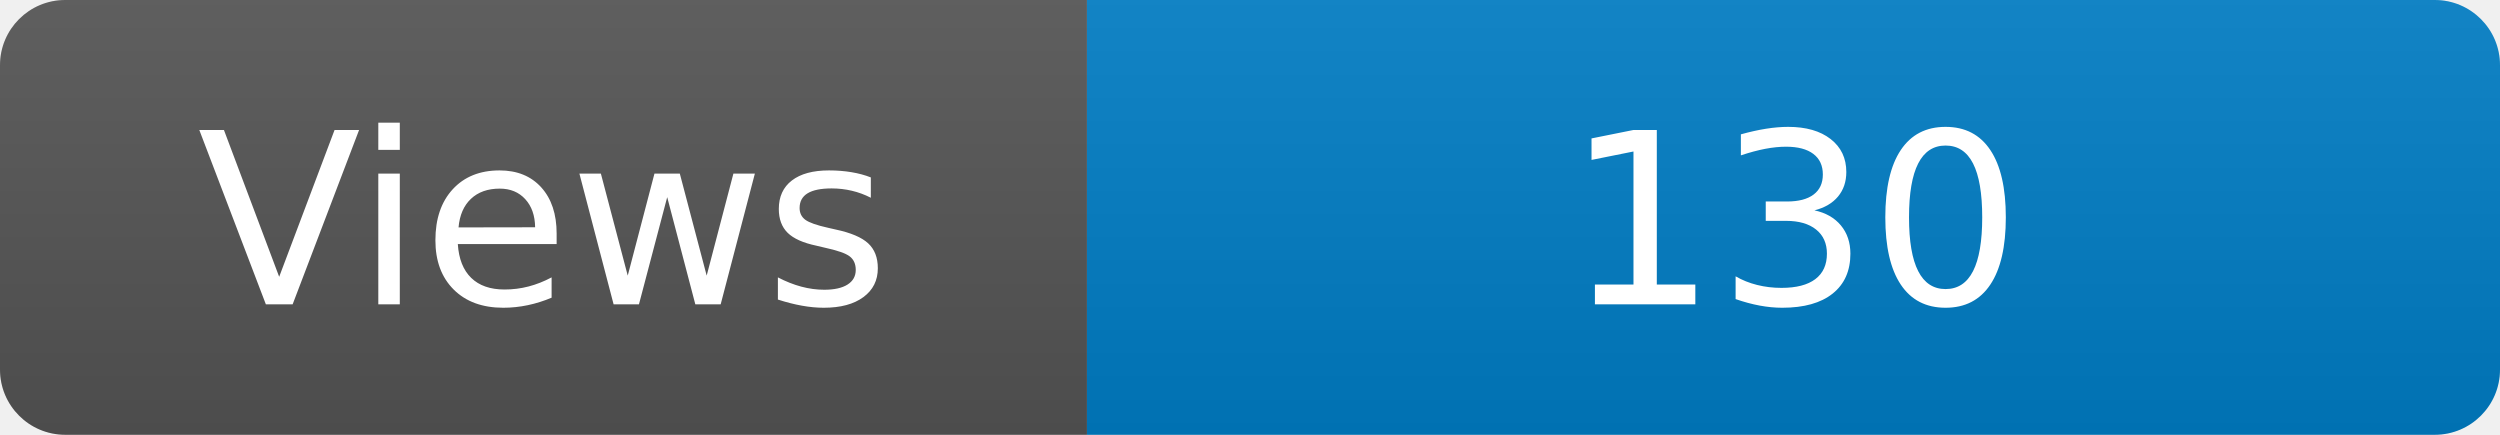
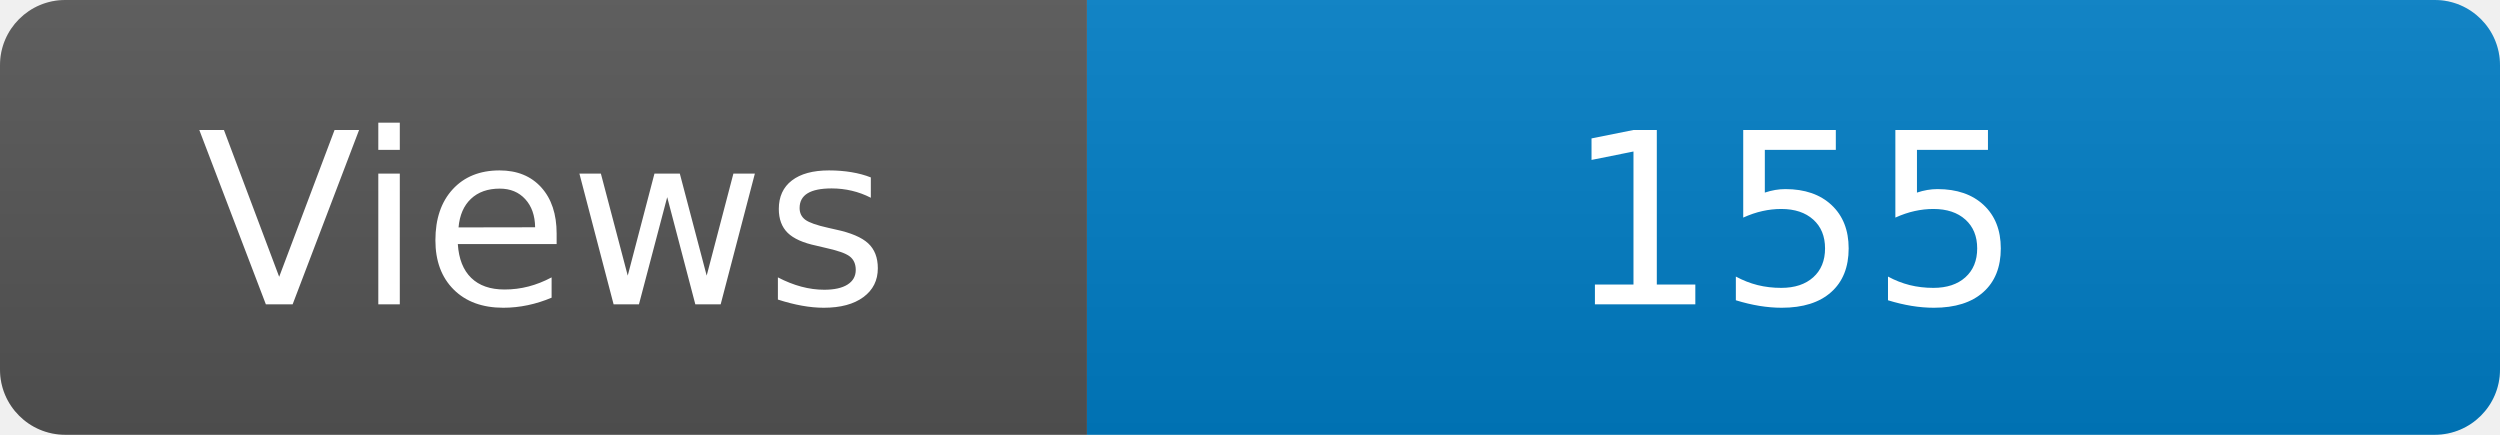
<svg xmlns="http://www.w3.org/2000/svg" width="115" height="20" role="img" aria-label="Maintained?: yes">
  <linearGradient id="s" x2="0" y2="100%">
    <stop offset="0" stop-color="#bbb" stop-opacity=".1" />
    <stop offset="1" stop-opacity=".1" />
  </linearGradient>
  <clipPath id="r">
    <rect width="115" height="20" rx="3" fill="#fff" />
  </clipPath>
  <g clip-path="url(#r)">
    <rect width="50" height="20" fill="#555" />
    <rect x="50" width="160" height="20" fill="#007ec6" />
    <rect width="115" height="20" fill="url(#s)" />
  </g>
  <g fill="#fff" text-anchor="middle" font-family="Verdana,Geneva,DejaVu Sans,sans-serif" font-size="110">
    <text x="250" y="140" transform="scale(.1)" fill="#fff">Views</text>
-     <text x="825" y="140" transform="scale(.1)" fill="#fff">130</text>
+     <text x="825" y="140" transform="scale(.1)" fill="#fff">155</text>
  </g>
</svg>
